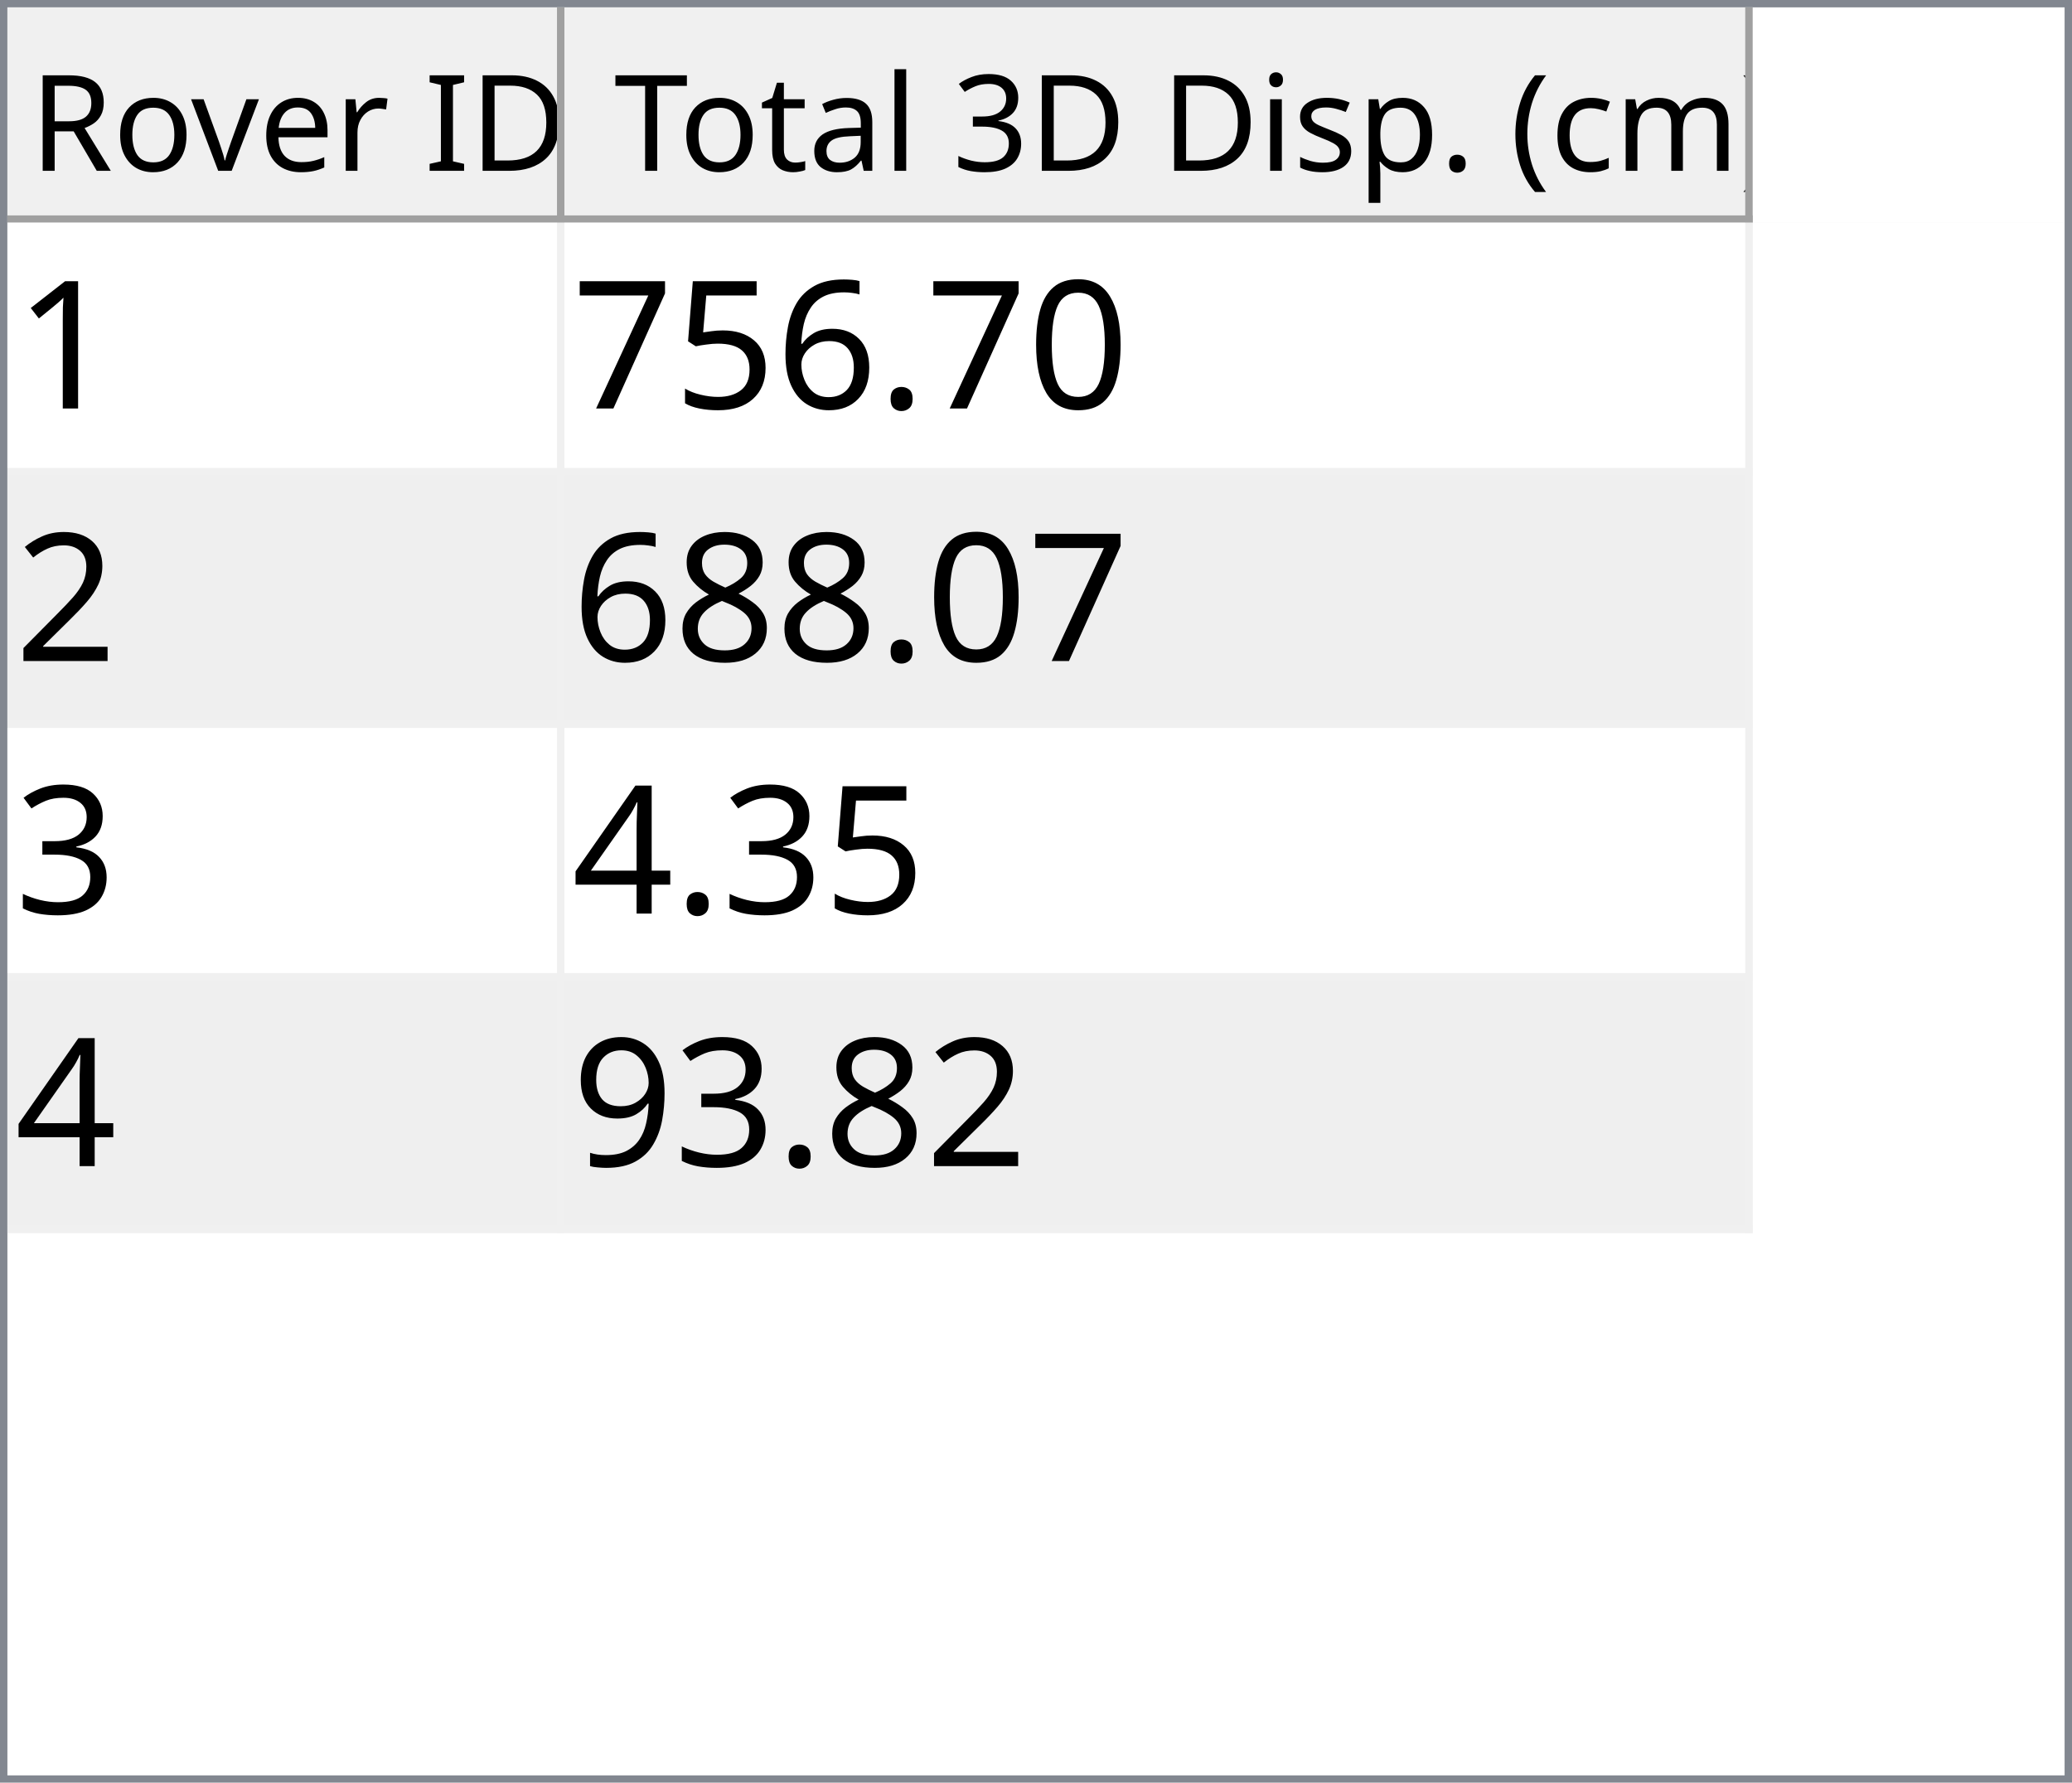
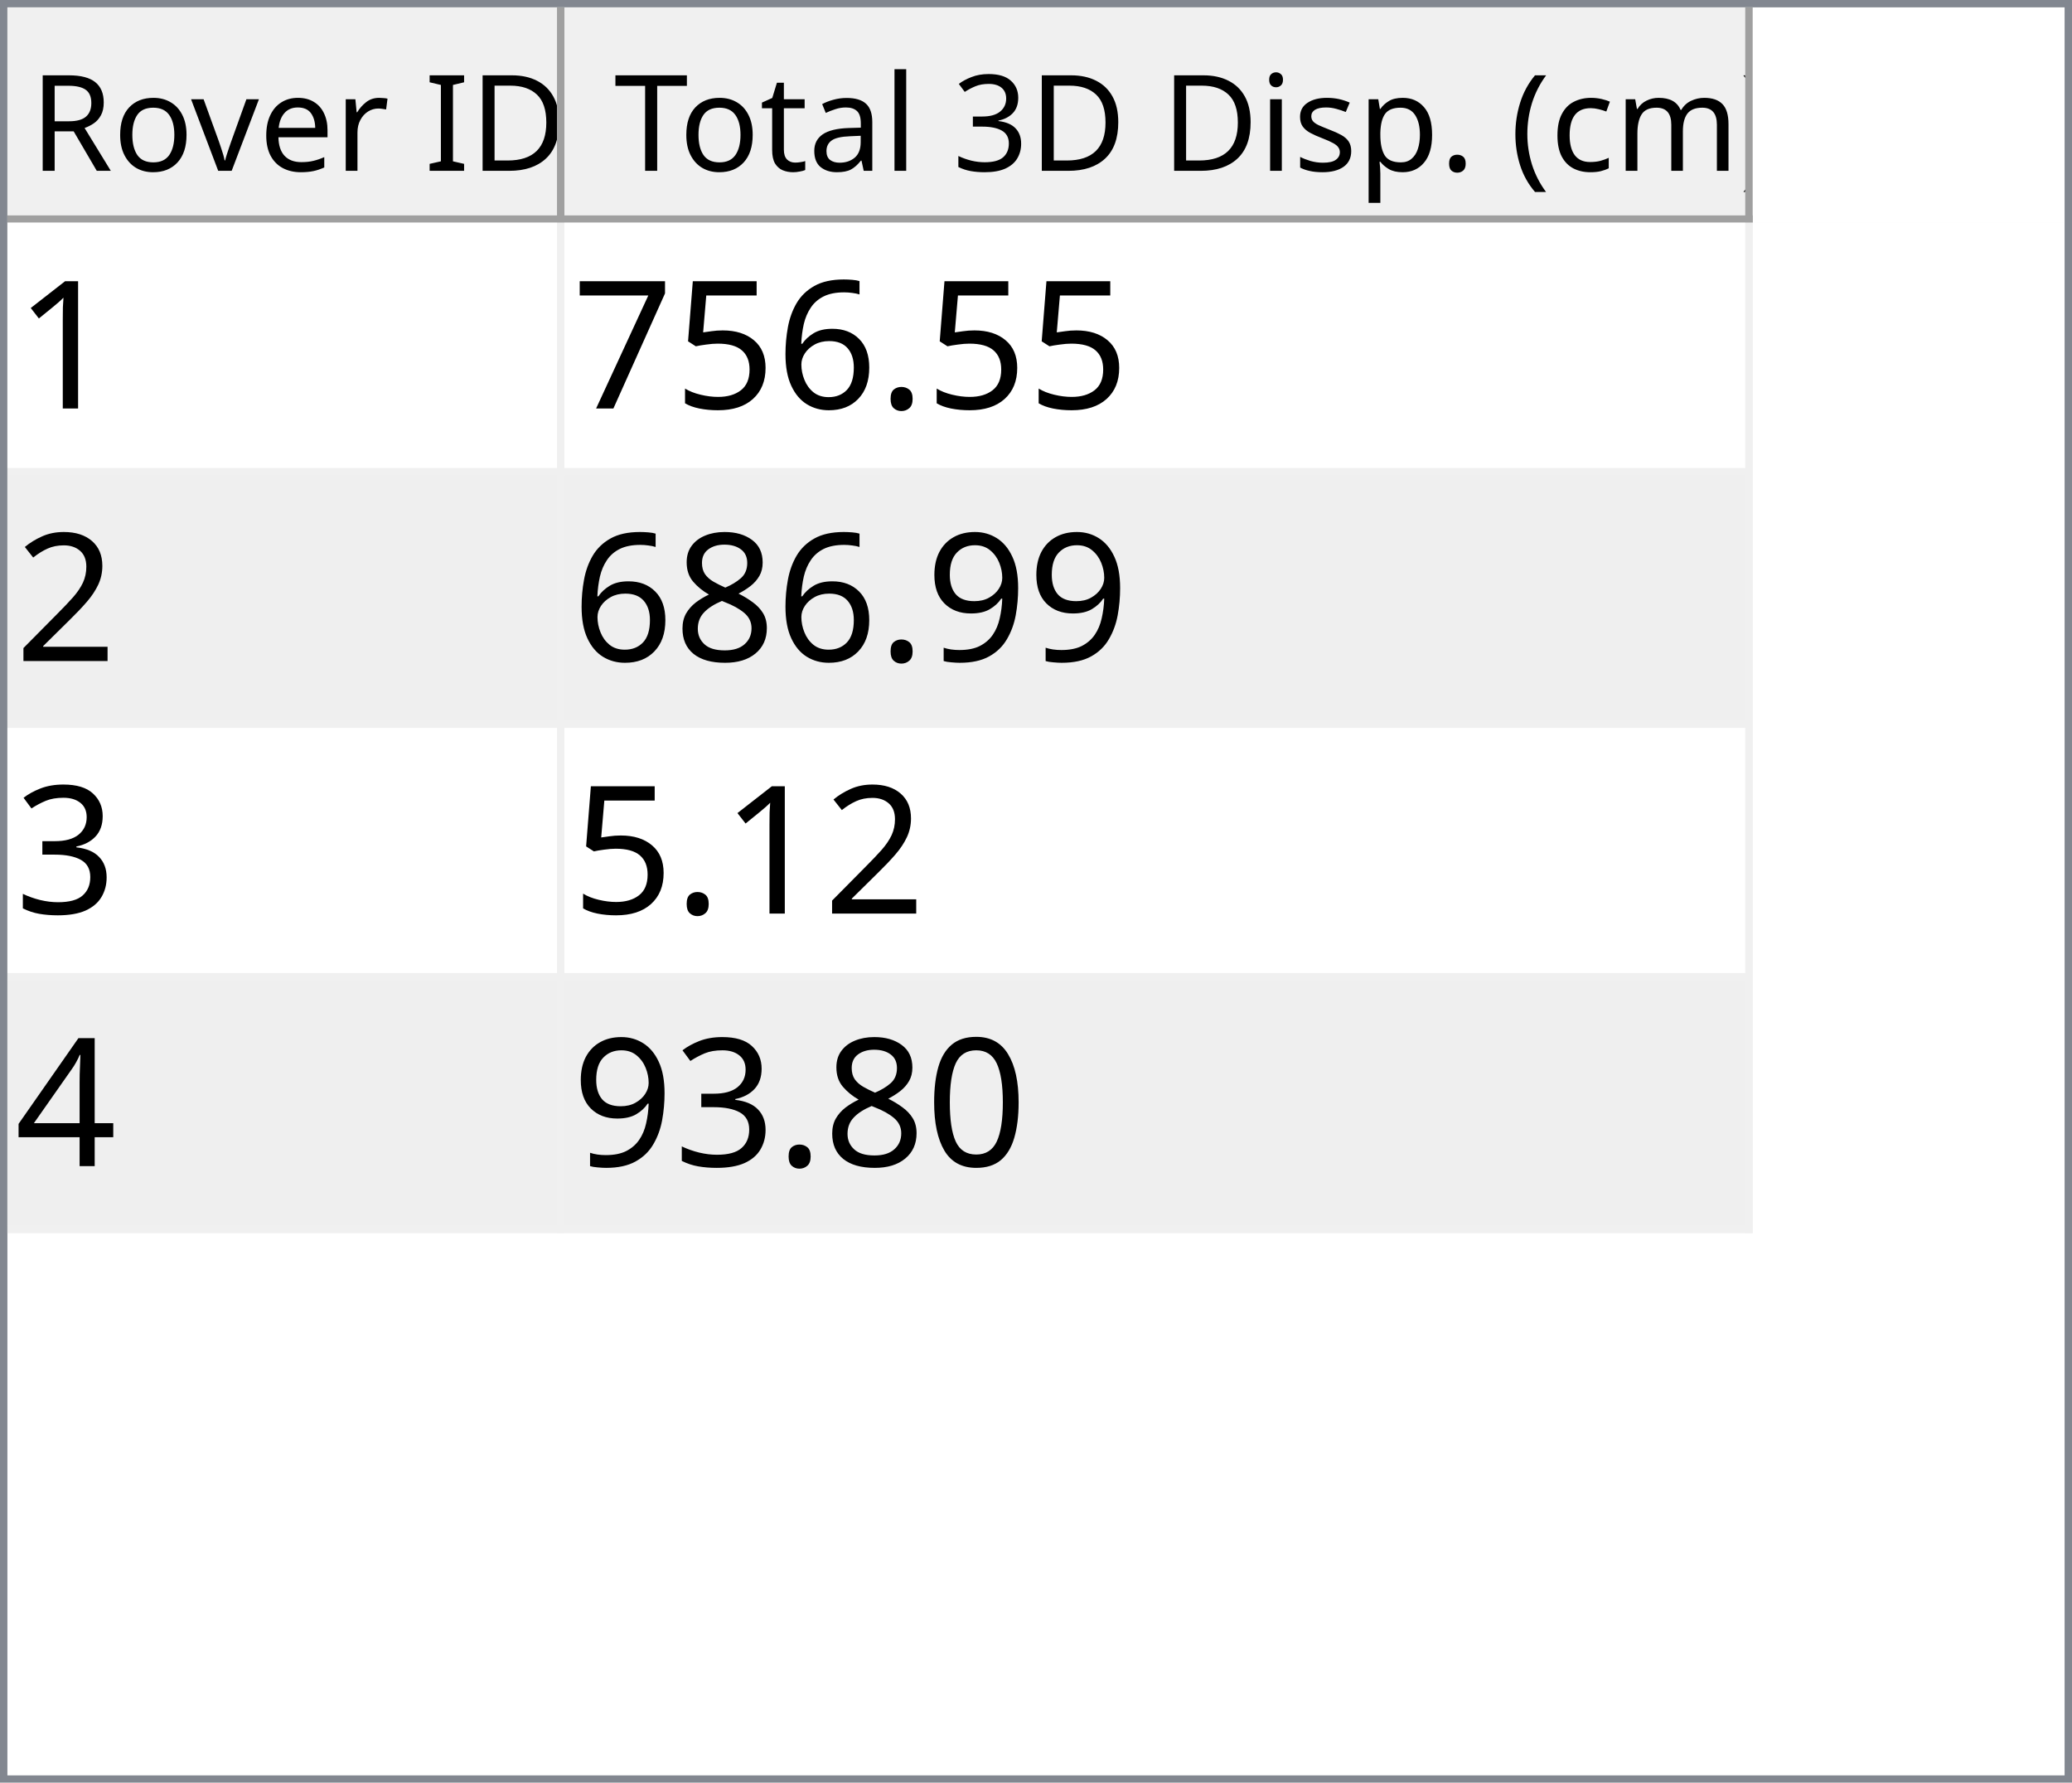
<svg xmlns="http://www.w3.org/2000/svg" style="fill-opacity:1; color-rendering:auto; color-interpolation:auto; text-rendering:auto; stroke:black; stroke-linecap:square; stroke-miterlimit:10; shape-rendering:auto; stroke-opacity:1; fill:black; stroke-dasharray:none; font-weight:normal; stroke-width:1; font-family:'Dialog'; font-style:normal; stroke-linejoin:miter; font-size:12px; stroke-dashoffset:0; image-rendering:auto;" width="279" height="240">
  <defs id="genericDefs" />
  <g>
    <defs id="defs1">
      <clipPath clipPathUnits="userSpaceOnUse" id="clipPath1">
        <path d="M0 0 L279 0 L279 240 L0 240 L0 0 Z" />
      </clipPath>
      <clipPath clipPathUnits="userSpaceOnUse" id="clipPath2">
        <path d="M0 0 L0 240 L279 240 L279 0 Z" />
      </clipPath>
      <clipPath clipPathUnits="userSpaceOnUse" id="clipPath3">
        <path d="M0 0 L0 29 L277 29 L277 0 Z" />
      </clipPath>
      <clipPath clipPathUnits="userSpaceOnUse" id="clipPath4">
        <path d="M0 0 L0 29 L75 29 L75 0 Z" />
      </clipPath>
      <clipPath clipPathUnits="userSpaceOnUse" id="clipPath5">
        <path d="M1 1 L1 28 L74 28 L74 1 Z" />
      </clipPath>
      <clipPath clipPathUnits="userSpaceOnUse" id="clipPath6">
        <path d="M0 0 L0 27 L73 27 L73 0 Z" />
      </clipPath>
      <clipPath clipPathUnits="userSpaceOnUse" id="clipPath7">
        <path d="M-0.5 -0.5 L-0.5 28.5 L74.5 28.5 L74.5 -0.5 Z" />
      </clipPath>
      <clipPath clipPathUnits="userSpaceOnUse" id="clipPath8">
        <path d="M0 0 L0 29 L160 29 L160 0 Z" />
      </clipPath>
      <clipPath clipPathUnits="userSpaceOnUse" id="clipPath9">
        <path d="M1 1 L1 28 L159 28 L159 1 Z" />
      </clipPath>
      <clipPath clipPathUnits="userSpaceOnUse" id="clipPath10">
        <path d="M0 0 L0 27 L158 27 L158 0 Z" />
      </clipPath>
      <clipPath clipPathUnits="userSpaceOnUse" id="clipPath11">
        <path d="M-0.5 -0.5 L-0.5 28.5 L159.5 28.5 L159.5 -0.5 Z" />
      </clipPath>
      <clipPath clipPathUnits="userSpaceOnUse" id="clipPath12">
        <path d="M0 0 L0 209 L277 209 L277 0 Z" />
      </clipPath>
      <clipPath clipPathUnits="userSpaceOnUse" id="clipPath13">
        <path d="M0 0 L0 136 L235 136 L235 0 Z" />
      </clipPath>
      <clipPath clipPathUnits="userSpaceOnUse" id="clipPath14">
        <path d="M-0.5 -0.5 L-0.5 135.5 L234.5 135.5 L234.5 -0.5 Z" />
      </clipPath>
      <clipPath clipPathUnits="userSpaceOnUse" id="clipPath15">
        <path d="M0 0 L0 33 L74 33 L74 0 Z" />
      </clipPath>
      <clipPath clipPathUnits="userSpaceOnUse" id="clipPath16">
        <path d="M0 0 L0 33 L159 33 L159 0 Z" />
      </clipPath>
      <font horiz-adv-x="64.551" id="font1">
        <font-face ascent="107.91" descent="25.098" units-per-em="100" style="font-style:normal; font-family:Segoe UI; font-weight:normal;" />
        <missing-glyph horiz-adv-x="64.551" d="M8.109 0 L8.109 68.266 L56.453 68.266 L56.453 0 L8.109 0 ZM15.328 7.234 L49.219 7.234 L49.219 61.031 L15.328 61.031 L15.328 7.234 Z" />
        <glyph unicode="D" horiz-adv-x="70.117" d="M9.188 0 L9.188 70.016 L28.516 70.016 Q65.531 70.016 65.531 35.891 Q65.531 19.672 55.25 9.836 Q44.969 0 27.734 0 L9.188 0 ZM17.391 62.594 L17.391 7.422 L27.828 7.422 Q41.609 7.422 49.273 14.797 Q56.938 22.172 56.938 35.688 Q56.938 62.594 28.328 62.594 L17.391 62.594 Z" />
        <glyph unicode="I" horiz-adv-x="26.611" d="M17.391 0 L9.188 0 L9.188 70.016 L17.391 70.016 L17.391 0 Z" />
        <glyph unicode=" " horiz-adv-x="27.393" d="" />
        <glyph unicode="r" horiz-adv-x="34.766" d="M34.188 41.891 Q32.078 43.5 28.125 43.5 Q23 43.5 19.555 38.672 Q16.109 33.844 16.109 25.484 L16.109 0 L8.109 0 L8.109 50 L16.109 50 L16.109 39.703 L16.312 39.703 Q18.016 44.969 21.531 47.922 Q25.047 50.875 29.391 50.875 Q32.516 50.875 34.188 50.203 L34.188 41.891 Z" />
        <glyph unicode="e" horiz-adv-x="52.295" d="M48.297 23 L12.984 23 Q13.188 14.656 17.484 10.109 Q21.781 5.562 29.297 5.562 Q37.75 5.562 44.828 11.141 L44.828 3.609 Q38.234 -1.172 27.391 -1.172 Q16.797 -1.172 10.742 5.641 Q4.688 12.453 4.688 24.812 Q4.688 36.469 11.305 43.82 Q17.922 51.172 27.734 51.172 Q37.547 51.172 42.922 44.828 Q48.297 38.484 48.297 27.203 L48.297 23 ZM40.094 29.781 Q40.047 36.719 36.75 40.578 Q33.453 44.438 27.594 44.438 Q21.922 44.438 17.969 40.383 Q14.016 36.328 13.094 29.781 L40.094 29.781 Z" />
        <glyph unicode="v" horiz-adv-x="47.9" d="M47.406 50 L27.484 0 L19.625 0 L0.688 50 L9.469 50 L22.172 13.672 Q23.578 9.672 23.922 6.688 L24.125 6.688 Q24.609 10.453 25.688 13.484 L38.969 50 L47.406 50 Z" />
        <glyph unicode="o" horiz-adv-x="58.594" d="M29 -1.172 Q17.922 -1.172 11.305 5.836 Q4.688 12.844 4.688 24.422 Q4.688 37.016 11.57 44.094 Q18.453 51.172 30.172 51.172 Q41.359 51.172 47.633 44.289 Q53.906 37.406 53.906 25.203 Q53.906 13.234 47.141 6.031 Q40.375 -1.172 29 -1.172 ZM29.594 44.438 Q21.875 44.438 17.383 39.188 Q12.891 33.938 12.891 24.703 Q12.891 15.828 17.43 10.695 Q21.969 5.562 29.594 5.562 Q37.359 5.562 41.531 10.594 Q45.703 15.625 45.703 24.906 Q45.703 34.281 41.531 39.359 Q37.359 44.438 29.594 44.438 Z" />
        <glyph unicode="R" horiz-adv-x="59.814" d="M59.375 0 L49.609 0 L37.891 19.625 Q36.281 22.359 34.766 24.289 Q33.25 26.219 31.664 27.438 Q30.078 28.656 28.25 29.219 Q26.422 29.781 24.125 29.781 L17.391 29.781 L17.391 0 L9.188 0 L9.188 70.016 L30.078 70.016 Q34.672 70.016 38.555 68.867 Q42.438 67.719 45.289 65.375 Q48.141 63.031 49.758 59.547 Q51.375 56.062 51.375 51.375 Q51.375 47.703 50.273 44.656 Q49.172 41.609 47.148 39.211 Q45.125 36.812 42.266 35.133 Q39.406 33.453 35.844 32.516 L35.844 32.328 Q37.594 31.547 38.891 30.547 Q40.188 29.547 41.359 28.18 Q42.531 26.812 43.68 25.078 Q44.828 23.344 46.234 21.047 L59.375 0 ZM17.391 62.594 L17.391 37.203 L28.516 37.203 Q31.594 37.203 34.203 38.133 Q36.812 39.062 38.719 40.797 Q40.625 42.531 41.703 45.047 Q42.781 47.562 42.781 50.688 Q42.781 56.297 39.141 59.445 Q35.5 62.594 28.609 62.594 L17.391 62.594 Z" />
        <glyph unicode=")" horiz-adv-x="30.176" d="M8.297 -15.922 L1.172 -15.922 Q16.406 2.344 16.406 26.812 Q16.406 51.469 1.078 70.016 L8.297 70.016 Q23.531 52.156 23.531 26.703 Q23.531 1.375 8.297 -15.922 Z" />
        <glyph unicode="m" horiz-adv-x="86.133" d="M79.109 0 L71.094 0 L71.094 28.719 Q71.094 37.016 68.531 40.727 Q65.969 44.438 59.906 44.438 Q54.781 44.438 51.195 39.75 Q47.609 35.062 47.609 28.516 L47.609 0 L39.594 0 L39.594 29.688 Q39.594 44.438 28.219 44.438 Q22.953 44.438 19.531 40.016 Q16.109 35.594 16.109 28.516 L16.109 0 L8.109 0 L8.109 50 L16.109 50 L16.109 42.094 L16.312 42.094 Q21.625 51.172 31.844 51.172 Q36.969 51.172 40.773 48.312 Q44.578 45.453 46 40.828 Q51.562 51.172 62.594 51.172 Q79.109 51.172 79.109 30.812 L79.109 0 Z" />
        <glyph unicode="c" horiz-adv-x="46.191" d="M42.188 2.297 Q36.422 -1.172 28.516 -1.172 Q17.828 -1.172 11.258 5.789 Q4.688 12.75 4.688 23.828 Q4.688 36.188 11.766 43.68 Q18.844 51.172 30.672 51.172 Q37.25 51.172 42.281 48.734 L42.281 40.531 Q36.719 44.438 30.375 44.438 Q22.703 44.438 17.797 38.945 Q12.891 33.453 12.891 24.516 Q12.891 15.719 17.508 10.641 Q22.125 5.562 29.891 5.562 Q36.422 5.562 42.188 9.906 L42.188 2.297 Z" />
        <glyph unicode="(" horiz-adv-x="30.176" d="M29.109 -15.922 L21.969 -15.922 Q6.844 1.375 6.844 26.703 Q6.844 52.156 21.969 70.016 L29.203 70.016 Q13.875 51.469 13.875 26.812 Q13.875 2.344 29.109 -15.922 Z" />
        <glyph unicode="." horiz-adv-x="21.68" d="M10.891 -1.078 Q8.641 -1.078 7.055 0.539 Q5.469 2.156 5.469 4.391 Q5.469 6.641 7.055 8.273 Q8.641 9.906 10.891 9.906 Q13.188 9.906 14.797 8.273 Q16.406 6.641 16.406 4.391 Q16.406 2.156 14.797 0.539 Q13.188 -1.078 10.891 -1.078 Z" />
        <glyph unicode="p" horiz-adv-x="58.789" d="M16.312 7.234 L16.109 7.234 L16.109 -23 L8.109 -23 L8.109 50 L16.109 50 L16.109 41.219 L16.312 41.219 Q22.219 51.172 33.594 51.172 Q43.266 51.172 48.688 44.461 Q54.109 37.75 54.109 26.469 Q54.109 13.922 48 6.375 Q41.891 -1.172 31.297 -1.172 Q21.578 -1.172 16.312 7.234 ZM16.109 27.391 L16.109 20.406 Q16.109 14.203 20.141 9.883 Q24.172 5.562 30.375 5.562 Q37.641 5.562 41.773 11.133 Q45.906 16.703 45.906 26.609 Q45.906 34.969 42.047 39.703 Q38.188 44.438 31.594 44.438 Q24.609 44.438 20.359 39.578 Q16.109 34.719 16.109 27.391 Z" />
        <glyph unicode="s" horiz-adv-x="42.432" d="M5.078 1.812 L5.078 10.406 Q11.625 5.562 19.484 5.562 Q30.031 5.562 30.031 12.594 Q30.031 14.594 29.125 15.992 Q28.219 17.391 26.68 18.461 Q25.141 19.531 23.07 20.383 Q21 21.234 18.609 22.172 Q15.281 23.484 12.766 24.828 Q10.25 26.172 8.57 27.859 Q6.891 29.547 6.031 31.695 Q5.172 33.844 5.172 36.719 Q5.172 40.234 6.789 42.945 Q8.406 45.656 11.086 47.484 Q13.766 49.312 17.211 50.242 Q20.656 51.172 24.312 51.172 Q30.812 51.172 35.938 48.922 L35.938 40.828 Q30.422 44.438 23.25 44.438 Q21 44.438 19.195 43.922 Q17.391 43.406 16.094 42.477 Q14.797 41.547 14.086 40.258 Q13.375 38.969 13.375 37.406 Q13.375 35.453 14.086 34.133 Q14.797 32.812 16.164 31.789 Q17.531 30.766 19.484 29.938 Q21.438 29.109 23.922 28.125 Q27.25 26.859 29.883 25.516 Q32.516 24.172 34.375 22.484 Q36.234 20.797 37.234 18.602 Q38.234 16.406 38.234 13.375 Q38.234 9.672 36.602 6.938 Q34.969 4.203 32.234 2.398 Q29.5 0.594 25.93 -0.289 Q22.359 -1.172 18.453 -1.172 Q10.75 -1.172 5.078 1.812 Z" />
        <glyph unicode="i" horiz-adv-x="24.219" d="M12.203 62.703 Q10.062 62.703 8.547 64.164 Q7.031 65.625 7.031 67.875 Q7.031 70.125 8.547 71.609 Q10.062 73.094 12.203 73.094 Q14.406 73.094 15.945 71.609 Q17.484 70.125 17.484 67.875 Q17.484 65.719 15.945 64.211 Q14.406 62.703 12.203 62.703 ZM16.109 0 L8.109 0 L8.109 50 L16.109 50 L16.109 0 Z" />
        <glyph unicode="3" horiz-adv-x="53.906" d="M46.531 19.828 Q46.531 15.094 44.75 11.211 Q42.969 7.328 39.719 4.57 Q36.469 1.812 31.93 0.297 Q27.391 -1.219 21.922 -1.219 Q11.922 -1.219 6 2.594 L6 11.188 Q13.094 5.609 22.219 5.609 Q25.875 5.609 28.828 6.539 Q31.781 7.469 33.906 9.227 Q36.031 10.984 37.18 13.477 Q38.328 15.969 38.328 19.094 Q38.328 32.812 18.797 32.812 L12.984 32.812 L12.984 39.594 L18.5 39.594 Q35.797 39.594 35.797 52.484 Q35.797 64.406 22.609 64.406 Q15.188 64.406 8.688 59.422 L8.688 67.188 Q15.375 71.188 24.609 71.188 Q29 71.188 32.57 69.969 Q36.141 68.75 38.68 66.555 Q41.219 64.359 42.609 61.281 Q44 58.203 44 54.5 Q44 40.672 30.031 36.719 L30.031 36.531 Q33.594 36.141 36.625 34.797 Q39.656 33.453 41.852 31.305 Q44.047 29.156 45.289 26.25 Q46.531 23.344 46.531 19.828 Z" />
        <glyph unicode="l" horiz-adv-x="24.219" d="M16.109 0 L8.109 0 L8.109 74.031 L16.109 74.031 L16.109 0 Z" />
        <glyph unicode="a" horiz-adv-x="50.879" d="M43.891 0 L35.891 0 L35.891 7.812 L35.688 7.812 Q30.469 -1.172 20.312 -1.172 Q12.844 -1.172 8.617 2.781 Q4.391 6.734 4.391 13.281 Q4.391 27.297 20.906 29.594 L35.891 31.688 Q35.891 44.438 25.594 44.438 Q16.547 44.438 9.281 38.281 L9.281 46.484 Q16.656 51.172 26.266 51.172 Q43.891 51.172 43.891 32.516 L43.891 0 ZM35.891 25.297 L23.828 23.641 Q18.266 22.859 15.43 20.875 Q12.594 18.891 12.594 13.875 Q12.594 10.203 15.211 7.883 Q17.828 5.562 22.172 5.562 Q28.125 5.562 32.008 9.742 Q35.891 13.922 35.891 20.312 L35.891 25.297 Z" />
        <glyph unicode="t" horiz-adv-x="33.887" d="M31.297 0.484 Q28.469 -1.078 23.828 -1.078 Q10.688 -1.078 10.688 13.578 L10.688 43.172 L2.094 43.172 L2.094 50 L10.688 50 L10.688 62.203 L18.703 64.797 L18.703 50 L31.297 50 L31.297 43.172 L18.703 43.172 L18.703 14.984 Q18.703 9.969 20.414 7.82 Q22.125 5.672 26.078 5.672 Q29.109 5.672 31.297 7.328 L31.297 0.484 Z" />
        <glyph unicode="T" horiz-adv-x="52.393" d="M50.594 62.594 L30.375 62.594 L30.375 0 L22.172 0 L22.172 62.594 L2 62.594 L2 70.016 L50.594 70.016 L50.594 62.594 Z" />
      </font>
      <font horiz-adv-x="75.0" id="font2">
        <font-face ascent="100.537" descent="21.973" units-per-em="100" style="font-style:normal; font-family:sans-serif; font-weight:normal;" />
        <missing-glyph horiz-adv-x="75.0" d="M12.5 0 L12.5 62.5 L62.5 62.5 L62.5 0 L12.5 0 ZM14.062 1.562 L60.938 1.562 L60.938 60.938 L14.062 60.938 L14.062 1.562 Z" />
        <glyph unicode="1" horiz-adv-x="55.615" d="M37.25 0 L28.469 0 L28.469 56 Q25.297 52.984 20.141 49.953 Q14.984 46.922 10.891 45.406 L10.891 53.906 Q18.266 57.375 23.781 62.305 Q29.297 67.234 31.594 71.875 L37.25 71.875 L37.25 0 Z" />
-         <glyph unicode="0" horiz-adv-x="55.615" d="M4.156 35.297 Q4.156 48 6.766 55.742 Q9.375 63.484 14.523 67.68 Q19.672 71.875 27.484 71.875 Q33.25 71.875 37.594 69.555 Q41.938 67.234 44.773 62.867 Q47.609 58.5 49.219 52.227 Q50.828 45.953 50.828 35.297 Q50.828 22.703 48.242 14.969 Q45.656 7.234 40.508 3.008 Q35.359 -1.219 27.484 -1.219 Q17.141 -1.219 11.234 6.203 Q4.156 15.141 4.156 35.297 ZM13.188 35.297 Q13.188 17.672 17.312 11.836 Q21.438 6 27.484 6 Q33.547 6 37.672 11.859 Q41.797 17.719 41.797 35.297 Q41.797 52.984 37.672 58.789 Q33.547 64.594 27.391 64.594 Q21.344 64.594 17.719 59.469 Q13.188 52.938 13.188 35.297 Z" />
        <glyph unicode="." horiz-adv-x="27.783" d="M9.078 0 L9.078 10.016 L19.094 10.016 L19.094 0 L9.078 0 Z" />
        <glyph unicode="6" horiz-adv-x="55.615" d="M49.75 54.047 L41.016 53.375 Q39.844 58.547 37.703 60.891 Q34.125 64.656 28.906 64.656 Q24.703 64.656 21.531 62.312 Q17.391 59.281 14.992 53.469 Q12.594 47.656 12.5 36.922 Q15.672 41.75 20.266 44.094 Q24.859 46.438 29.891 46.438 Q38.672 46.438 44.852 39.969 Q51.031 33.5 51.031 23.25 Q51.031 16.5 48.125 10.719 Q45.219 4.938 40.141 1.859 Q35.062 -1.219 28.609 -1.219 Q17.625 -1.219 10.695 6.859 Q3.766 14.938 3.766 33.5 Q3.766 54.25 11.422 63.672 Q18.109 71.875 29.438 71.875 Q37.891 71.875 43.289 67.141 Q48.688 62.406 49.75 54.047 ZM13.875 23.188 Q13.875 18.656 15.797 14.508 Q17.719 10.359 21.188 8.18 Q24.656 6 28.469 6 Q34.031 6 38.039 10.492 Q42.047 14.984 42.047 22.703 Q42.047 30.125 38.086 34.398 Q34.125 38.672 28.125 38.672 Q22.172 38.672 18.023 34.398 Q13.875 30.125 13.875 23.188 Z" />
        <glyph unicode="5" horiz-adv-x="55.615" d="M4.156 18.75 L13.375 19.531 Q14.406 12.797 18.141 9.398 Q21.875 6 27.156 6 Q33.5 6 37.891 10.789 Q42.281 15.578 42.281 23.484 Q42.281 31 38.062 35.352 Q33.844 39.703 27 39.703 Q22.75 39.703 19.336 37.773 Q15.922 35.844 13.969 32.766 L5.719 33.844 L12.641 70.609 L48.25 70.609 L48.25 62.203 L19.672 62.203 L15.828 42.969 Q22.266 47.469 29.344 47.469 Q38.719 47.469 45.164 40.969 Q51.609 34.469 51.609 24.266 Q51.609 14.547 45.953 7.469 Q39.062 -1.219 27.156 -1.219 Q17.391 -1.219 11.211 4.25 Q5.031 9.719 4.156 18.75 Z" />
        <glyph unicode="7" horiz-adv-x="55.615" d="M4.734 62.203 L4.734 70.656 L51.078 70.656 L51.078 63.812 Q44.234 56.547 37.523 44.484 Q30.812 32.422 27.156 19.672 Q24.516 10.688 23.781 0 L14.75 0 Q14.891 8.453 18.062 20.414 Q21.234 32.375 27.172 43.484 Q33.109 54.594 39.797 62.203 L4.734 62.203 Z" />
        <glyph unicode="2" horiz-adv-x="55.615" d="M50.344 8.453 L50.344 0 L3.031 0 Q2.938 3.172 4.047 6.109 Q5.859 10.938 9.836 15.625 Q13.812 20.312 21.344 26.469 Q33.016 36.031 37.117 41.625 Q41.219 47.219 41.219 52.203 Q41.219 57.422 37.477 61.008 Q33.734 64.594 27.734 64.594 Q21.391 64.594 17.578 60.789 Q13.766 56.984 13.719 50.25 L4.688 51.172 Q5.609 61.281 11.664 66.578 Q17.719 71.875 27.938 71.875 Q38.234 71.875 44.242 66.164 Q50.25 60.453 50.25 52 Q50.25 47.703 48.492 43.555 Q46.734 39.406 42.656 34.812 Q38.578 30.219 29.109 22.219 Q21.188 15.578 18.945 13.211 Q16.703 10.844 15.234 8.453 L50.344 8.453 Z" />
+         <glyph unicode="9" horiz-adv-x="55.615" d="M5.469 16.547 L13.922 17.328 Q14.984 11.375 18.016 8.688 Q21.047 6 25.781 6 Q29.828 6 32.883 7.859 Q35.938 9.719 37.891 12.82 Q39.844 15.922 41.164 21.195 Q42.484 26.469 42.484 31.938 Q42.484 32.516 42.438 33.688 Q39.797 29.5 35.234 26.883 Q30.672 24.266 25.344 24.266 Q16.453 24.266 10.305 30.711 Q4.156 37.156 4.156 47.703 Q4.156 58.594 10.578 65.234 Q17 71.875 26.656 71.875 Q33.641 71.875 39.43 68.117 Q45.219 64.359 48.219 57.398 Q51.219 50.438 51.219 37.25 Q51.219 23.531 48.242 15.406 Q45.266 7.281 39.383 3.031 Q33.5 -1.219 25.594 -1.219 Q17.188 -1.219 11.867 3.445 Q6.547 8.109 5.469 16.547 ZM41.453 48.141 Q41.453 55.719 37.43 60.156 Q33.406 64.594 27.734 64.594 Q21.875 64.594 17.531 59.812 Q13.188 55.031 13.188 47.406 Q13.188 40.578 17.312 36.305 Q21.438 32.031 27.484 32.031 Q33.594 32.031 37.523 36.305 Q41.453 40.578 41.453 48.141 Z" />
        <glyph unicode="8" horiz-adv-x="55.615" d="M17.672 38.812 Q12.203 40.828 9.57 44.539 Q6.938 48.25 6.938 53.422 Q6.938 61.234 12.555 66.555 Q18.172 71.875 27.484 71.875 Q36.859 71.875 42.578 66.43 Q48.297 60.984 48.297 53.172 Q48.297 48.188 45.68 44.508 Q43.062 40.828 37.75 38.812 Q44.344 36.672 47.781 31.883 Q51.219 27.094 51.219 20.453 Q51.219 11.281 44.727 5.031 Q38.234 -1.219 27.641 -1.219 Q17.047 -1.219 10.547 5.055 Q4.047 11.328 4.047 20.703 Q4.047 27.688 7.594 32.398 Q11.141 37.109 17.672 38.812 ZM15.922 53.719 Q15.922 48.641 19.195 45.414 Q22.469 42.188 27.688 42.188 Q32.766 42.188 36.016 45.383 Q39.266 48.578 39.266 53.219 Q39.266 58.062 35.914 61.359 Q32.562 64.656 27.594 64.656 Q22.562 64.656 19.242 61.43 Q15.922 58.203 15.922 53.719 ZM13.094 20.656 Q13.094 16.891 14.875 13.375 Q16.656 9.859 20.172 7.93 Q23.688 6 27.734 6 Q34.031 6 38.133 10.055 Q42.234 14.109 42.234 20.359 Q42.234 26.703 38.016 30.859 Q33.797 35.016 27.438 35.016 Q21.234 35.016 17.164 30.914 Q13.094 26.812 13.094 20.656 Z" />
        <glyph unicode="3" horiz-adv-x="55.615" d="M4.203 18.891 L12.984 20.062 Q14.5 12.594 18.141 9.297 Q21.781 6 27 6 Q33.203 6 37.477 10.297 Q41.75 14.594 41.75 20.953 Q41.75 27 37.797 30.93 Q33.844 34.859 27.734 34.859 Q25.25 34.859 21.531 33.891 L22.516 41.609 Q23.391 41.5 23.922 41.5 Q29.547 41.5 34.039 44.43 Q38.531 47.359 38.531 53.469 Q38.531 58.297 35.258 61.477 Q31.984 64.656 26.812 64.656 Q21.688 64.656 18.266 61.43 Q14.844 58.203 13.875 51.766 L5.078 53.328 Q6.688 62.156 12.398 67.016 Q18.109 71.875 26.609 71.875 Q32.469 71.875 37.398 69.359 Q42.328 66.844 44.945 62.5 Q47.562 58.156 47.562 53.266 Q47.562 48.641 45.07 44.828 Q42.578 41.016 37.703 38.766 Q44.047 37.312 47.562 32.695 Q51.078 28.078 51.078 21.141 Q51.078 11.766 44.242 5.25 Q37.406 -1.266 26.953 -1.266 Q17.531 -1.266 11.305 4.352 Q5.078 9.969 4.203 18.891 Z" />
        <glyph unicode="4" horiz-adv-x="55.615" d="M32.328 0 L32.328 17.141 L1.266 17.141 L1.266 25.203 L33.938 71.578 L41.109 71.578 L41.109 25.203 L50.781 25.203 L50.781 17.141 L41.109 17.141 L41.109 0 L32.328 0 ZM32.328 25.203 L32.328 57.469 L9.906 25.203 L32.328 25.203 Z" />
-         <glyph unicode="9" horiz-adv-x="55.615" d="M5.469 16.547 L13.922 17.328 Q14.984 11.375 18.016 8.688 Q21.047 6 25.781 6 Q29.828 6 32.883 7.859 Q35.938 9.719 37.891 12.82 Q39.844 15.922 41.164 21.195 Q42.484 26.469 42.484 31.938 Q42.484 32.516 42.438 33.688 Q39.797 29.5 35.234 26.883 Q30.672 24.266 25.344 24.266 Q16.453 24.266 10.305 30.711 Q4.156 37.156 4.156 47.703 Q4.156 58.594 10.578 65.234 Q17 71.875 26.656 71.875 Q33.641 71.875 39.43 68.117 Q45.219 64.359 48.219 57.398 Q51.219 50.438 51.219 37.25 Q51.219 23.531 48.242 15.406 Q45.266 7.281 39.383 3.031 Q33.5 -1.219 25.594 -1.219 Q17.188 -1.219 11.867 3.445 Q6.547 8.109 5.469 16.547 ZM41.453 48.141 Q41.453 55.719 37.43 60.156 Q33.406 64.594 27.734 64.594 Q21.875 64.594 17.531 59.812 Q13.188 55.031 13.188 47.406 Q13.188 40.578 17.312 36.305 Q21.438 32.031 27.484 32.031 Q33.594 32.031 37.523 36.305 Q41.453 40.578 41.453 48.141 Z" />
+         <glyph unicode="0" horiz-adv-x="55.615" d="M4.156 35.297 Q4.156 48 6.766 55.742 Q9.375 63.484 14.523 67.68 Q19.672 71.875 27.484 71.875 Q33.25 71.875 37.594 69.555 Q41.938 67.234 44.773 62.867 Q47.609 58.5 49.219 52.227 Q50.828 45.953 50.828 35.297 Q50.828 22.703 48.242 14.969 Q45.656 7.234 40.508 3.008 Q35.359 -1.219 27.484 -1.219 Q17.141 -1.219 11.234 6.203 Q4.156 15.141 4.156 35.297 ZM13.188 35.297 Q13.188 17.672 17.312 11.836 Q21.438 6 27.484 6 Q33.547 6 37.672 11.859 Q41.797 17.719 41.797 35.297 Q41.797 52.984 37.672 58.789 Q33.547 64.594 27.391 64.594 Q21.344 64.594 17.719 59.469 Q13.188 52.938 13.188 35.297 Z" />
      </font>
    </defs>
    <g style="fill:white; stroke:white;">
      <rect x="0" y="0" width="279" style="clip-path:url(#clipPath1); stroke:none;" height="240" />
    </g>
    <g style="fill:white; text-rendering:optimizeSpeed; color-rendering:optimizeSpeed; image-rendering:optimizeSpeed; shape-rendering:crispEdges; stroke:white; color-interpolation:sRGB;">
      <rect x="0" width="279" height="240" y="0" style="stroke:none;" />
      <path style="stroke:none;" d="M0 240 L279 240 L279 0 L0 0 Z" />
    </g>
    <g style="fill:rgb(240,240,240); font-size:18px; font-family:'Segoe UI'; stroke:rgb(240,240,240);">
      <rect x="0" y="0" width="279" style="clip-path:url(#clipPath2); stroke:none;" height="240" />
    </g>
    <g style="fill:rgb(130,135,144); font-size:18px; font-family:'Segoe UI'; stroke:rgb(130,135,144);">
      <path d="M0 0 L279 0 L279 240 L0 240 L0 0 ZM1 1 L278 1 L278 239 L1 239 L1 1 Z" style="fill-rule:evenodd; clip-path:url(#clipPath2); stroke:none;" />
    </g>
    <g style="fill:white; font-size:18px; font-family:'Segoe UI'; stroke:white;" transform="translate(1,1)">
      <rect x="0" y="0" width="277" style="clip-path:url(#clipPath3); stroke:none;" height="29" />
    </g>
    <g style="fill:rgb(240,240,240); font-size:18px; font-family:'Segoe UI'; stroke:rgb(240,240,240);" transform="translate(1,1)">
      <rect x="0" y="0" width="75" style="clip-path:url(#clipPath4); stroke:none;" height="29" />
    </g>
    <g style="font-family:'Segoe UI'; font-size:18px;" transform="translate(2,2)">
      <text x="2" xml:space="preserve" y="21" style="clip-path:url(#clipPath6); stroke:none;">Rover ID</text>
    </g>
    <g transform="translate(1.5,1.5)" style="fill:rgb(160,160,160); font-size:18px; font-family:'Segoe UI'; stroke:rgb(160,160,160); stroke-linejoin:bevel;">
      <line x1="74" x2="74" y1="0" style="fill:none; clip-path:url(#clipPath7);" y2="28" />
    </g>
    <g transform="matrix(1,0,0,1,1,1) translate(0.5,0.5)" style="fill:rgb(160,160,160); font-size:18px; font-family:'Segoe UI'; stroke:rgb(160,160,160); stroke-linejoin:bevel;">
      <line x1="0" x2="74" y1="28" style="fill:none; clip-path:url(#clipPath7);" y2="28" />
    </g>
    <g style="fill:rgb(240,240,240); font-size:18px; font-family:'Segoe UI'; stroke:rgb(240,240,240);" transform="translate(76,1)">
      <rect x="0" y="0" width="160" style="clip-path:url(#clipPath8); stroke:none;" height="29" />
    </g>
    <g style="font-family:'Segoe UI'; font-size:18px;" transform="translate(77,2)">
      <text x="1" xml:space="preserve" y="21" style="clip-path:url(#clipPath10); stroke:none;"> Total 3D Disp. (cm)</text>
    </g>
    <g transform="translate(76.5,1.5)" style="fill:rgb(160,160,160); font-size:18px; font-family:'Segoe UI'; stroke:rgb(160,160,160); stroke-linejoin:bevel;">
      <line x1="159" x2="159" y1="0" style="fill:none; clip-path:url(#clipPath11);" y2="28" />
    </g>
    <g transform="matrix(1,0,0,1,76,1) translate(0.5,0.5)" style="fill:rgb(160,160,160); font-size:18px; font-family:'Segoe UI'; stroke:rgb(160,160,160); stroke-linejoin:bevel;">
      <line x1="0" x2="159" y1="28" style="fill:none; clip-path:url(#clipPath11);" y2="28" />
    </g>
    <g style="fill:white; font-size:18px; font-family:'Segoe UI'; stroke:white;" transform="translate(1,30)">
      <rect x="0" y="0" width="277" style="clip-path:url(#clipPath12); stroke:none;" height="209" />
    </g>
    <g style="fill:rgb(240,240,240); font-size:24px; font-family:sans-serif; stroke:rgb(240,240,240);" transform="translate(1,30)">
      <rect x="0" y="0" width="235" style="clip-path:url(#clipPath13); stroke:none;" height="136" />
      <line transform="translate(0.5,0.5)" x1="0" x2="234" y1="33" style="clip-path:url(#clipPath14); fill:none; stroke-linejoin:bevel;" y2="33" />
    </g>
    <g transform="matrix(1,0,0,1,1,30) translate(0.5,0.5)" style="fill:rgb(240,240,240); font-size:24px; font-family:sans-serif; stroke:rgb(240,240,240); stroke-linejoin:bevel;">
      <line x1="0" x2="234" y1="67" style="fill:none; clip-path:url(#clipPath14);" y2="67" />
    </g>
    <g transform="matrix(1,0,0,1,1,30) translate(0.5,0.5)" style="fill:rgb(240,240,240); font-size:24px; font-family:sans-serif; stroke:rgb(240,240,240); stroke-linejoin:bevel;">
      <line x1="0" x2="234" y1="101" style="fill:none; clip-path:url(#clipPath14);" y2="101" />
    </g>
    <g transform="matrix(1,0,0,1,1,30) translate(0.5,0.5)" style="fill:rgb(240,240,240); font-size:24px; font-family:sans-serif; stroke:rgb(240,240,240); stroke-linejoin:bevel;">
      <line x1="0" x2="234" y1="135" style="fill:none; clip-path:url(#clipPath14);" y2="135" />
    </g>
    <g transform="matrix(1,0,0,1,1,30) translate(0.5,0.5)" style="fill:rgb(240,240,240); font-size:24px; font-family:sans-serif; stroke:rgb(240,240,240); stroke-linejoin:bevel;">
      <line x1="74" x2="74" y1="0" style="fill:none; clip-path:url(#clipPath14);" y2="135" />
    </g>
    <g transform="matrix(1,0,0,1,1,30) translate(0.5,0.5)" style="fill:rgb(240,240,240); font-size:24px; font-family:sans-serif; stroke:rgb(240,240,240); stroke-linejoin:bevel;">
      <line x1="234" x2="234" y1="0" style="fill:none; clip-path:url(#clipPath14);" y2="135" />
    </g>
    <g style="fill:white; font-size:24px; font-family:sans-serif; stroke:white;" transform="matrix(1,0,0,1,1,30)">
      <rect x="0" y="0" width="74" style="clip-path:url(#clipPath15); stroke:none;" height="33" />
      <text x="1" y="25" style="fill:black; clip-path:url(#clipPath15); stroke:none;" xml:space="preserve">1</text>
    </g>
    <g style="fill:white; font-size:24px; font-family:sans-serif; stroke:white;" transform="matrix(1,0,0,1,1,30) translate(75,0)">
      <rect x="0" y="0" width="159" style="clip-path:url(#clipPath16); stroke:none;" height="33" />
-       <text x="1" y="25" style="fill:black; clip-path:url(#clipPath16); stroke:none;" xml:space="preserve">756.70</text>
+       <text x="1" y="25" style="fill:black; clip-path:url(#clipPath16); stroke:none;" xml:space="preserve">756.55</text>
    </g>
    <g style="fill:rgb(239,239,239); font-size:24px; font-family:sans-serif; stroke:rgb(239,239,239);" transform="matrix(1,0,0,1,1,30) translate(0,34)">
      <rect x="0" y="0" width="74" style="clip-path:url(#clipPath15); stroke:none;" height="33" />
      <text x="1" y="25" style="fill:black; clip-path:url(#clipPath15); stroke:none;" xml:space="preserve">2</text>
    </g>
    <g style="fill:rgb(239,239,239); font-size:24px; font-family:sans-serif; stroke:rgb(239,239,239);" transform="matrix(1,0,0,1,1,30) translate(75,34)">
      <rect x="0" y="0" width="159" style="clip-path:url(#clipPath16); stroke:none;" height="33" />
-       <text x="1" y="25" style="fill:black; clip-path:url(#clipPath16); stroke:none;" xml:space="preserve">688.07</text>
+       <text x="1" y="25" style="fill:black; clip-path:url(#clipPath16); stroke:none;" xml:space="preserve">686.99</text>
    </g>
    <g style="fill:white; font-size:24px; font-family:sans-serif; stroke:white;" transform="matrix(1,0,0,1,1,30) translate(0,68)">
      <rect x="0" y="0" width="74" style="clip-path:url(#clipPath15); stroke:none;" height="33" />
      <text x="1" y="25" style="fill:black; clip-path:url(#clipPath15); stroke:none;" xml:space="preserve">3</text>
    </g>
    <g style="fill:white; font-size:24px; font-family:sans-serif; stroke:white;" transform="matrix(1,0,0,1,1,30) translate(75,68)">
      <rect x="0" y="0" width="159" style="clip-path:url(#clipPath16); stroke:none;" height="33" />
-       <text x="1" y="25" style="fill:black; clip-path:url(#clipPath16); stroke:none;" xml:space="preserve">4.35</text>
+       <text x="1" y="25" style="fill:black; clip-path:url(#clipPath16); stroke:none;" xml:space="preserve">5.12</text>
    </g>
    <g style="fill:rgb(239,239,239); font-size:24px; font-family:sans-serif; stroke:rgb(239,239,239);" transform="matrix(1,0,0,1,1,30) translate(0,102)">
      <rect x="0" y="0" width="74" style="clip-path:url(#clipPath15); stroke:none;" height="33" />
      <text x="1" y="25" style="fill:black; clip-path:url(#clipPath15); stroke:none;" xml:space="preserve">4</text>
    </g>
    <g style="fill:rgb(239,239,239); font-size:24px; font-family:sans-serif; stroke:rgb(239,239,239);" transform="matrix(1,0,0,1,1,30) translate(75,102)">
      <rect x="0" y="0" width="159" style="clip-path:url(#clipPath16); stroke:none;" height="33" />
-       <text x="1" y="25" style="fill:black; clip-path:url(#clipPath16); stroke:none;" xml:space="preserve">93.82</text>
+       <text x="1" y="25" style="fill:black; clip-path:url(#clipPath16); stroke:none;" xml:space="preserve">93.80</text>
    </g>
  </g>
</svg>
